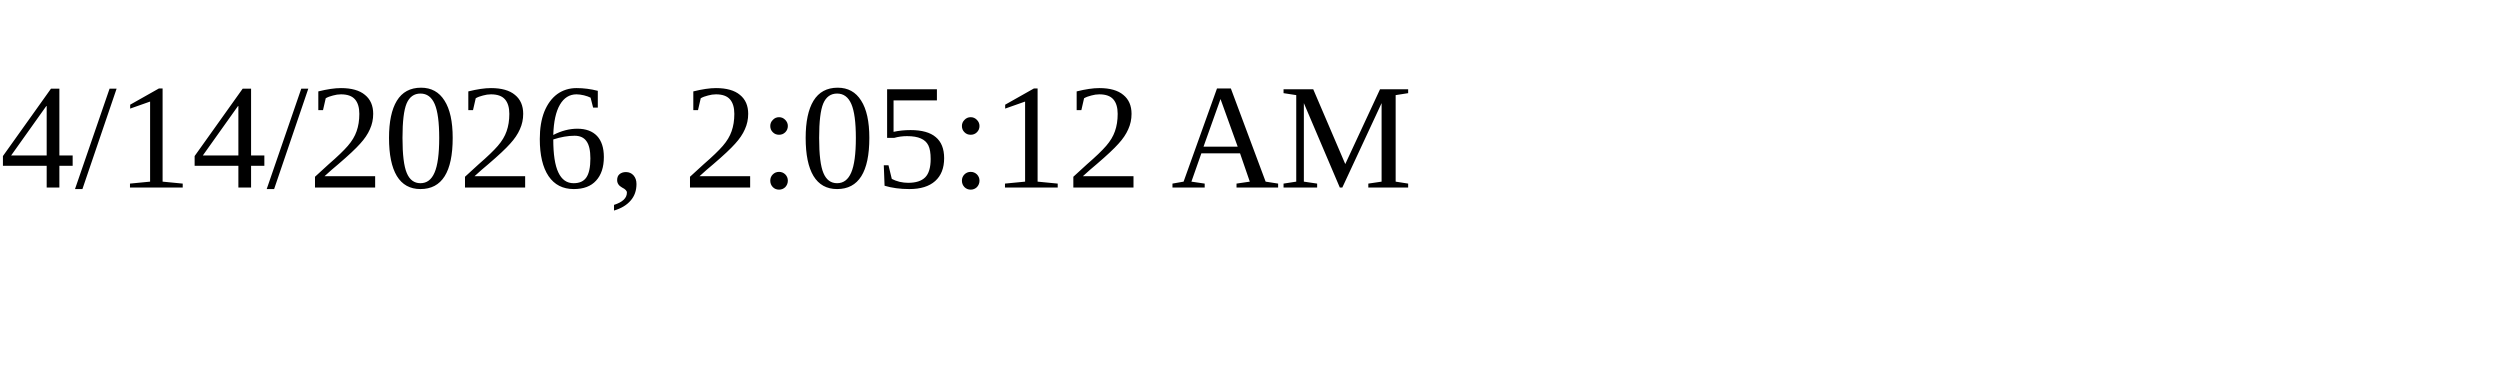
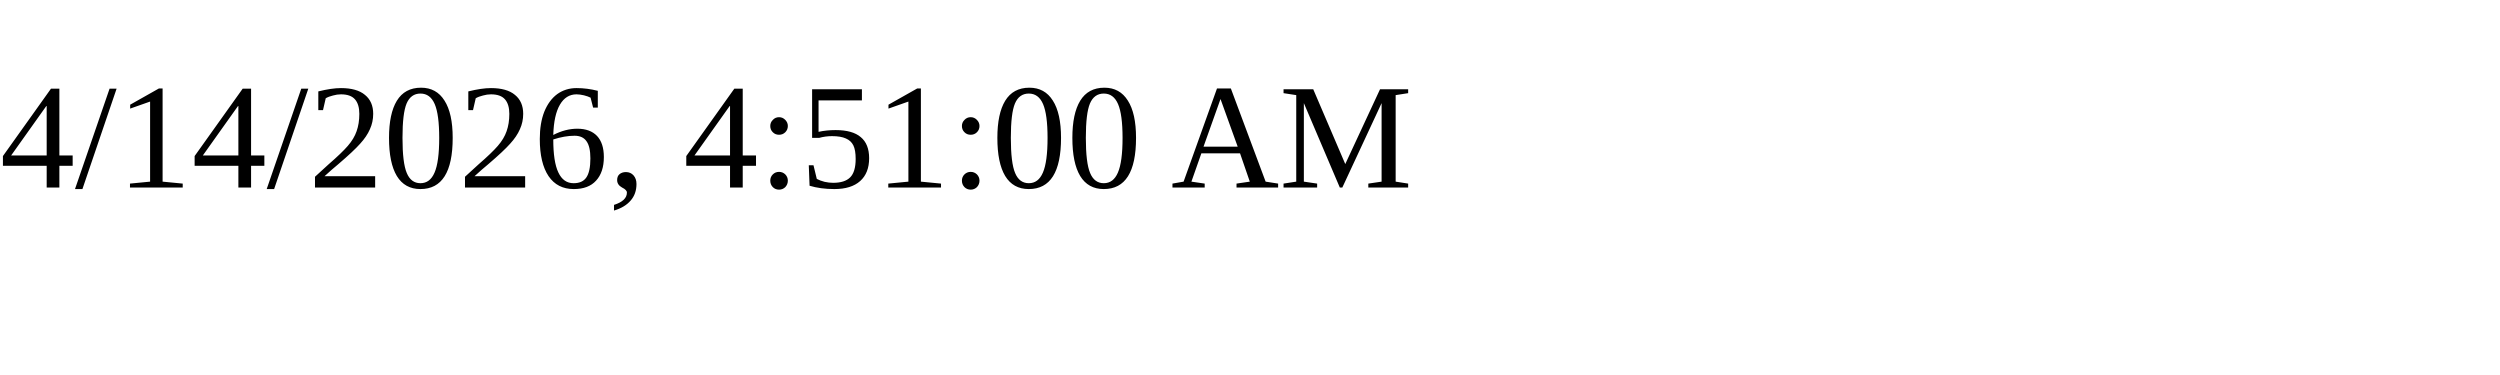
<svg xmlns="http://www.w3.org/2000/svg" height="30" width="200">
-   <text x="0" y="15">4/14/2026, 2:05:12 AM</text>
+   <text x="0" y="15">4/14/2026, 4:51:00 AM</text>
</svg>
